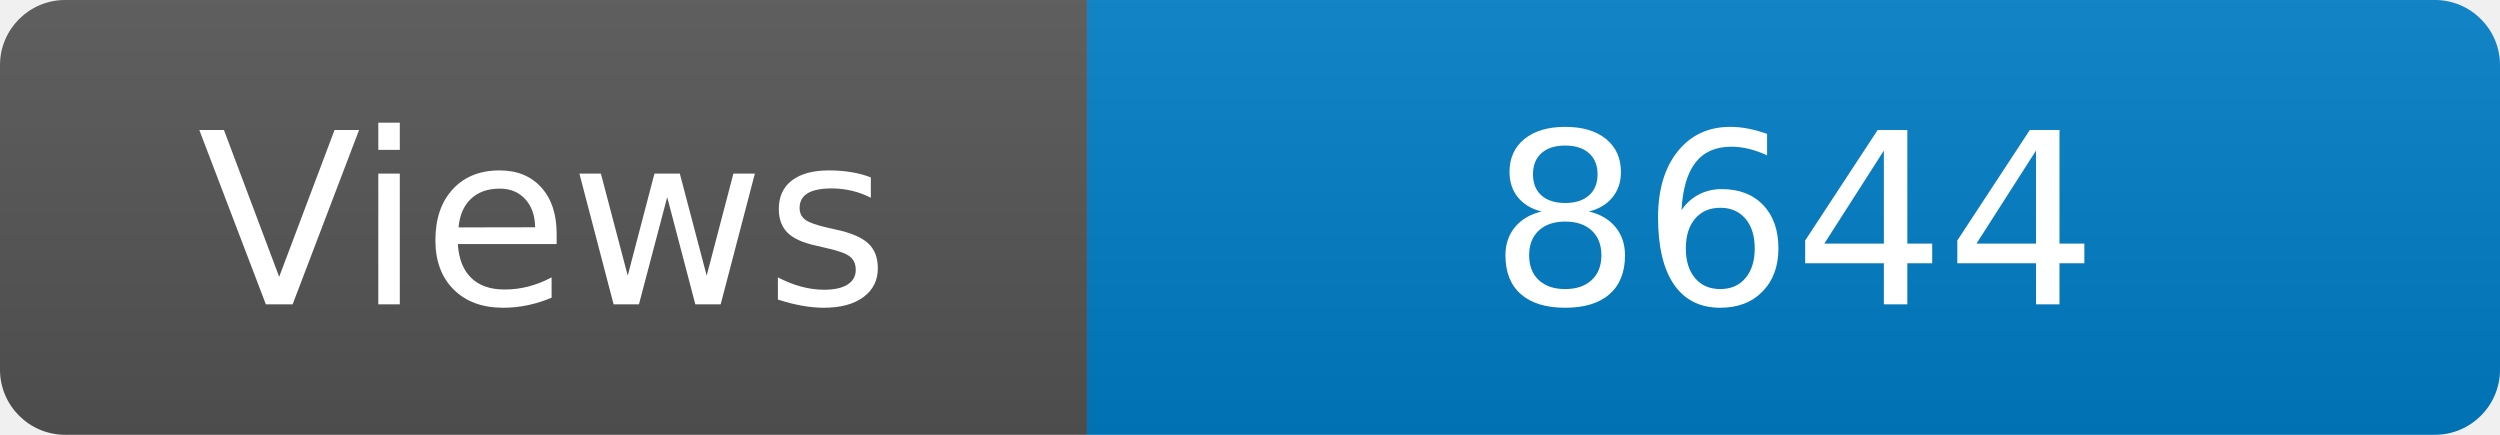
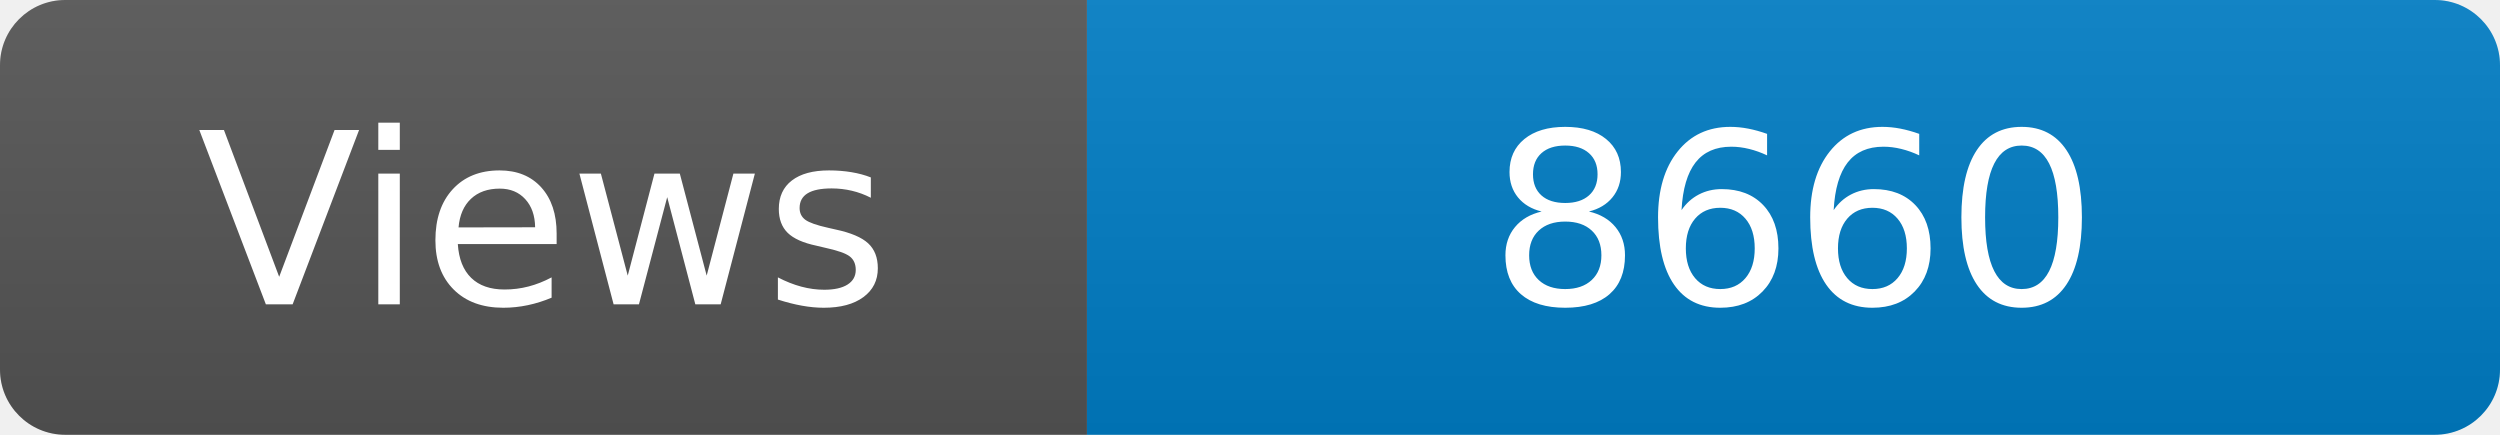
<svg xmlns="http://www.w3.org/2000/svg" width="115" height="20" role="img" aria-label="Maintained?: yes">
  <linearGradient id="s" x2="0" y2="100%">
    <stop offset="0" stop-color="#bbb" stop-opacity=".1" />
    <stop offset="1" stop-opacity=".1" />
  </linearGradient>
  <clipPath id="r">
    <rect width="115" height="20" rx="3" fill="#fff" />
  </clipPath>
  <g clip-path="url(#r)">
    <rect width="50" height="20" fill="#555" />
    <rect x="50" width="160" height="20" fill="#007ec6" />
    <rect width="115" height="20" fill="url(#s)" />
  </g>
  <g fill="#fff" text-anchor="middle" font-family="Verdana,Geneva,DejaVu Sans,sans-serif" font-size="110">
    <text x="250" y="140" transform="scale(.1)" fill="#fff">Views</text>
-     <text x="825" y="140" transform="scale(.1)" fill="#fff">8644</text>
+     <text x="825" y="140" transform="scale(.1)" fill="#fff">8660</text>
  </g>
</svg>
